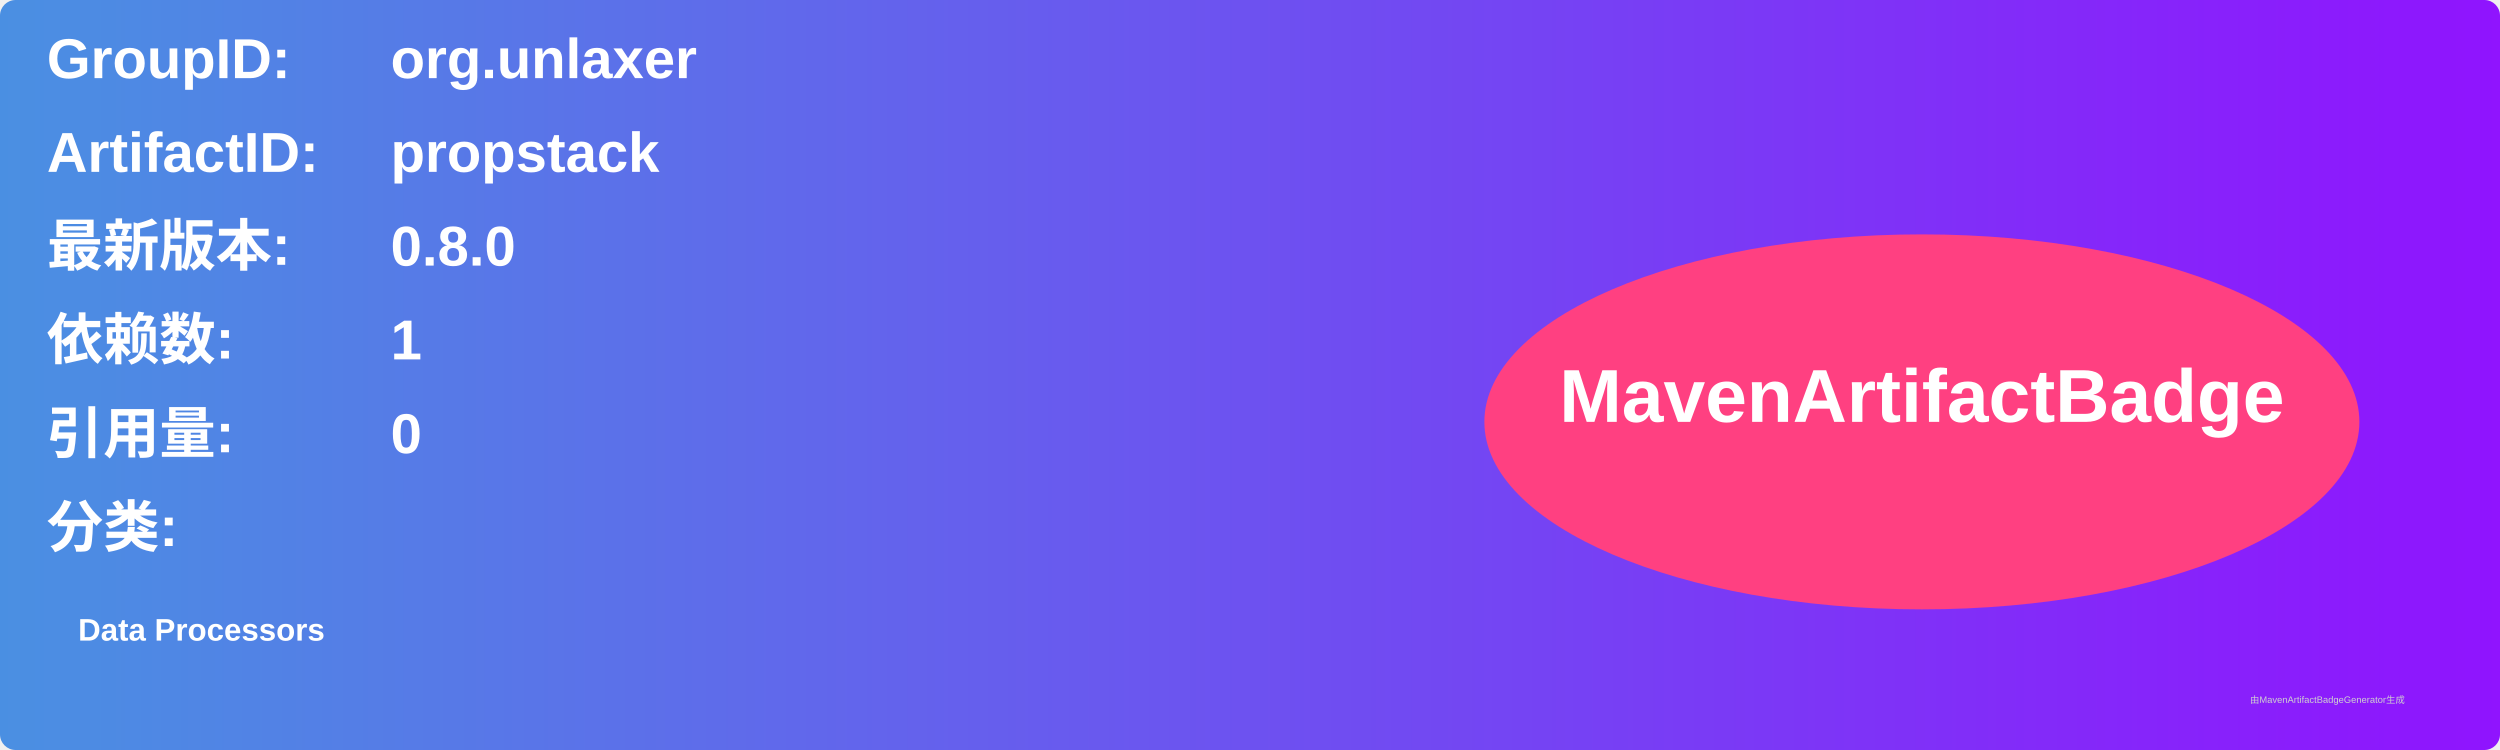
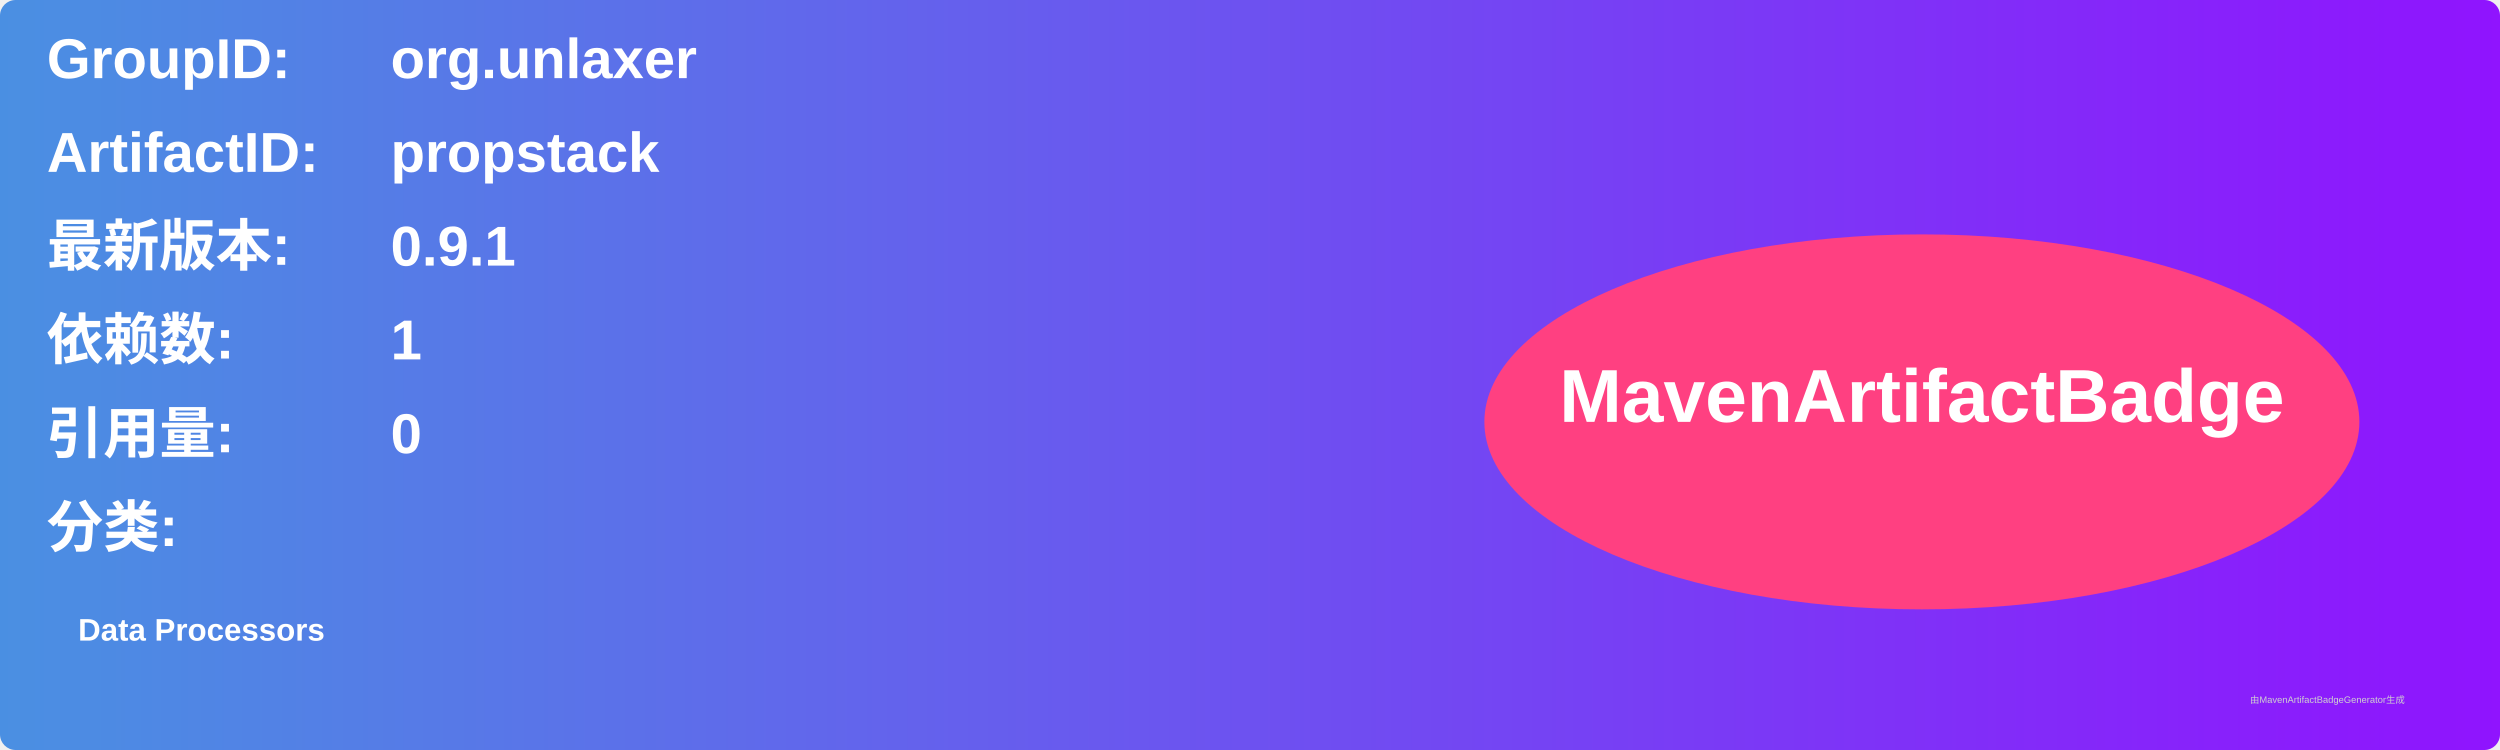
<svg xmlns="http://www.w3.org/2000/svg" width="800" height="240" viewBox="0 0 800 240">
  <linearGradient id="grad" x1="0%" y1="0%" x2="100%" y2="0%">
    <stop offset="0%" stop-color="#4a90e2" />
    <stop offset="100%" stop-color="#9013fe" />
  </linearGradient>
  <rect width="100%" height="100%" rx="5" ry="5" fill="url(#grad)" />
  <g transform="translate(15, 15)">
    <text x="0" y="10" font-family="Arial" font-size="18" fill="white" font-weight="bold" width="260">GroupID:</text>
    <text x="110" y="10" font-family="Arial" font-size="18" fill="white" font-weight="bold" width="460">org.unlaxer</text>
    <text x="0" y="40" font-family="Arial" font-size="18" fill="white" font-weight="bold" width="260">ArtifactID:</text>
    <text x="110" y="40" font-family="Arial" font-size="18" fill="white" font-weight="bold" width="460">propstack</text>
    <text x="0" y="70" font-family="Arial" font-size="18" fill="white" font-weight="bold">最新版本:</text>
    <text x="110" y="70" font-family="Arial" font-size="18" fill="white" font-weight="bold">
-       <tspan font-weight="bold">0.8.0</tspan>
+       <tspan font-weight="bold">0.9.1</tspan>
    </text>
    <text x="0" y="100" font-family="Arial" font-size="18" fill="white" font-weight="bold">依赖数: </text>
    <text x="110" y="100" font-family="Arial" font-size="18" fill="white">
      <tspan font-weight="bold">1</tspan>
    </text>
    <text x="0" y="130" font-family="Arial" font-size="18" fill="white" font-weight="bold">引用量: </text>
    <text x="110" y="130" font-family="Arial" font-size="18" fill="white">
      <tspan font-weight="bold">0</tspan>
    </text>
    <text x="0" y="160" font-family="Arial" font-size="18" fill="white" font-weight="bold">分类:</text>
    <text x="10" y="190" font-family="Arial" font-size="10" fill="white">
      <tspan font-weight="bold">Data Processors</tspan>
    </text>
    <ellipse cx="600" cy="120" rx="140" ry="60" fill="#ff4081" />
    <text x="600" y="120" text-anchor="middle" font-family="Arial" font-size="24" fill="white" font-weight="bold">MavenArtifactBadge</text>
  </g>
  <text x="720" y="225" font-family="Arial" font-size="3" fill="#d0d0d0">由MavenArtifactBadgeGenerator生成</text>
</svg>
